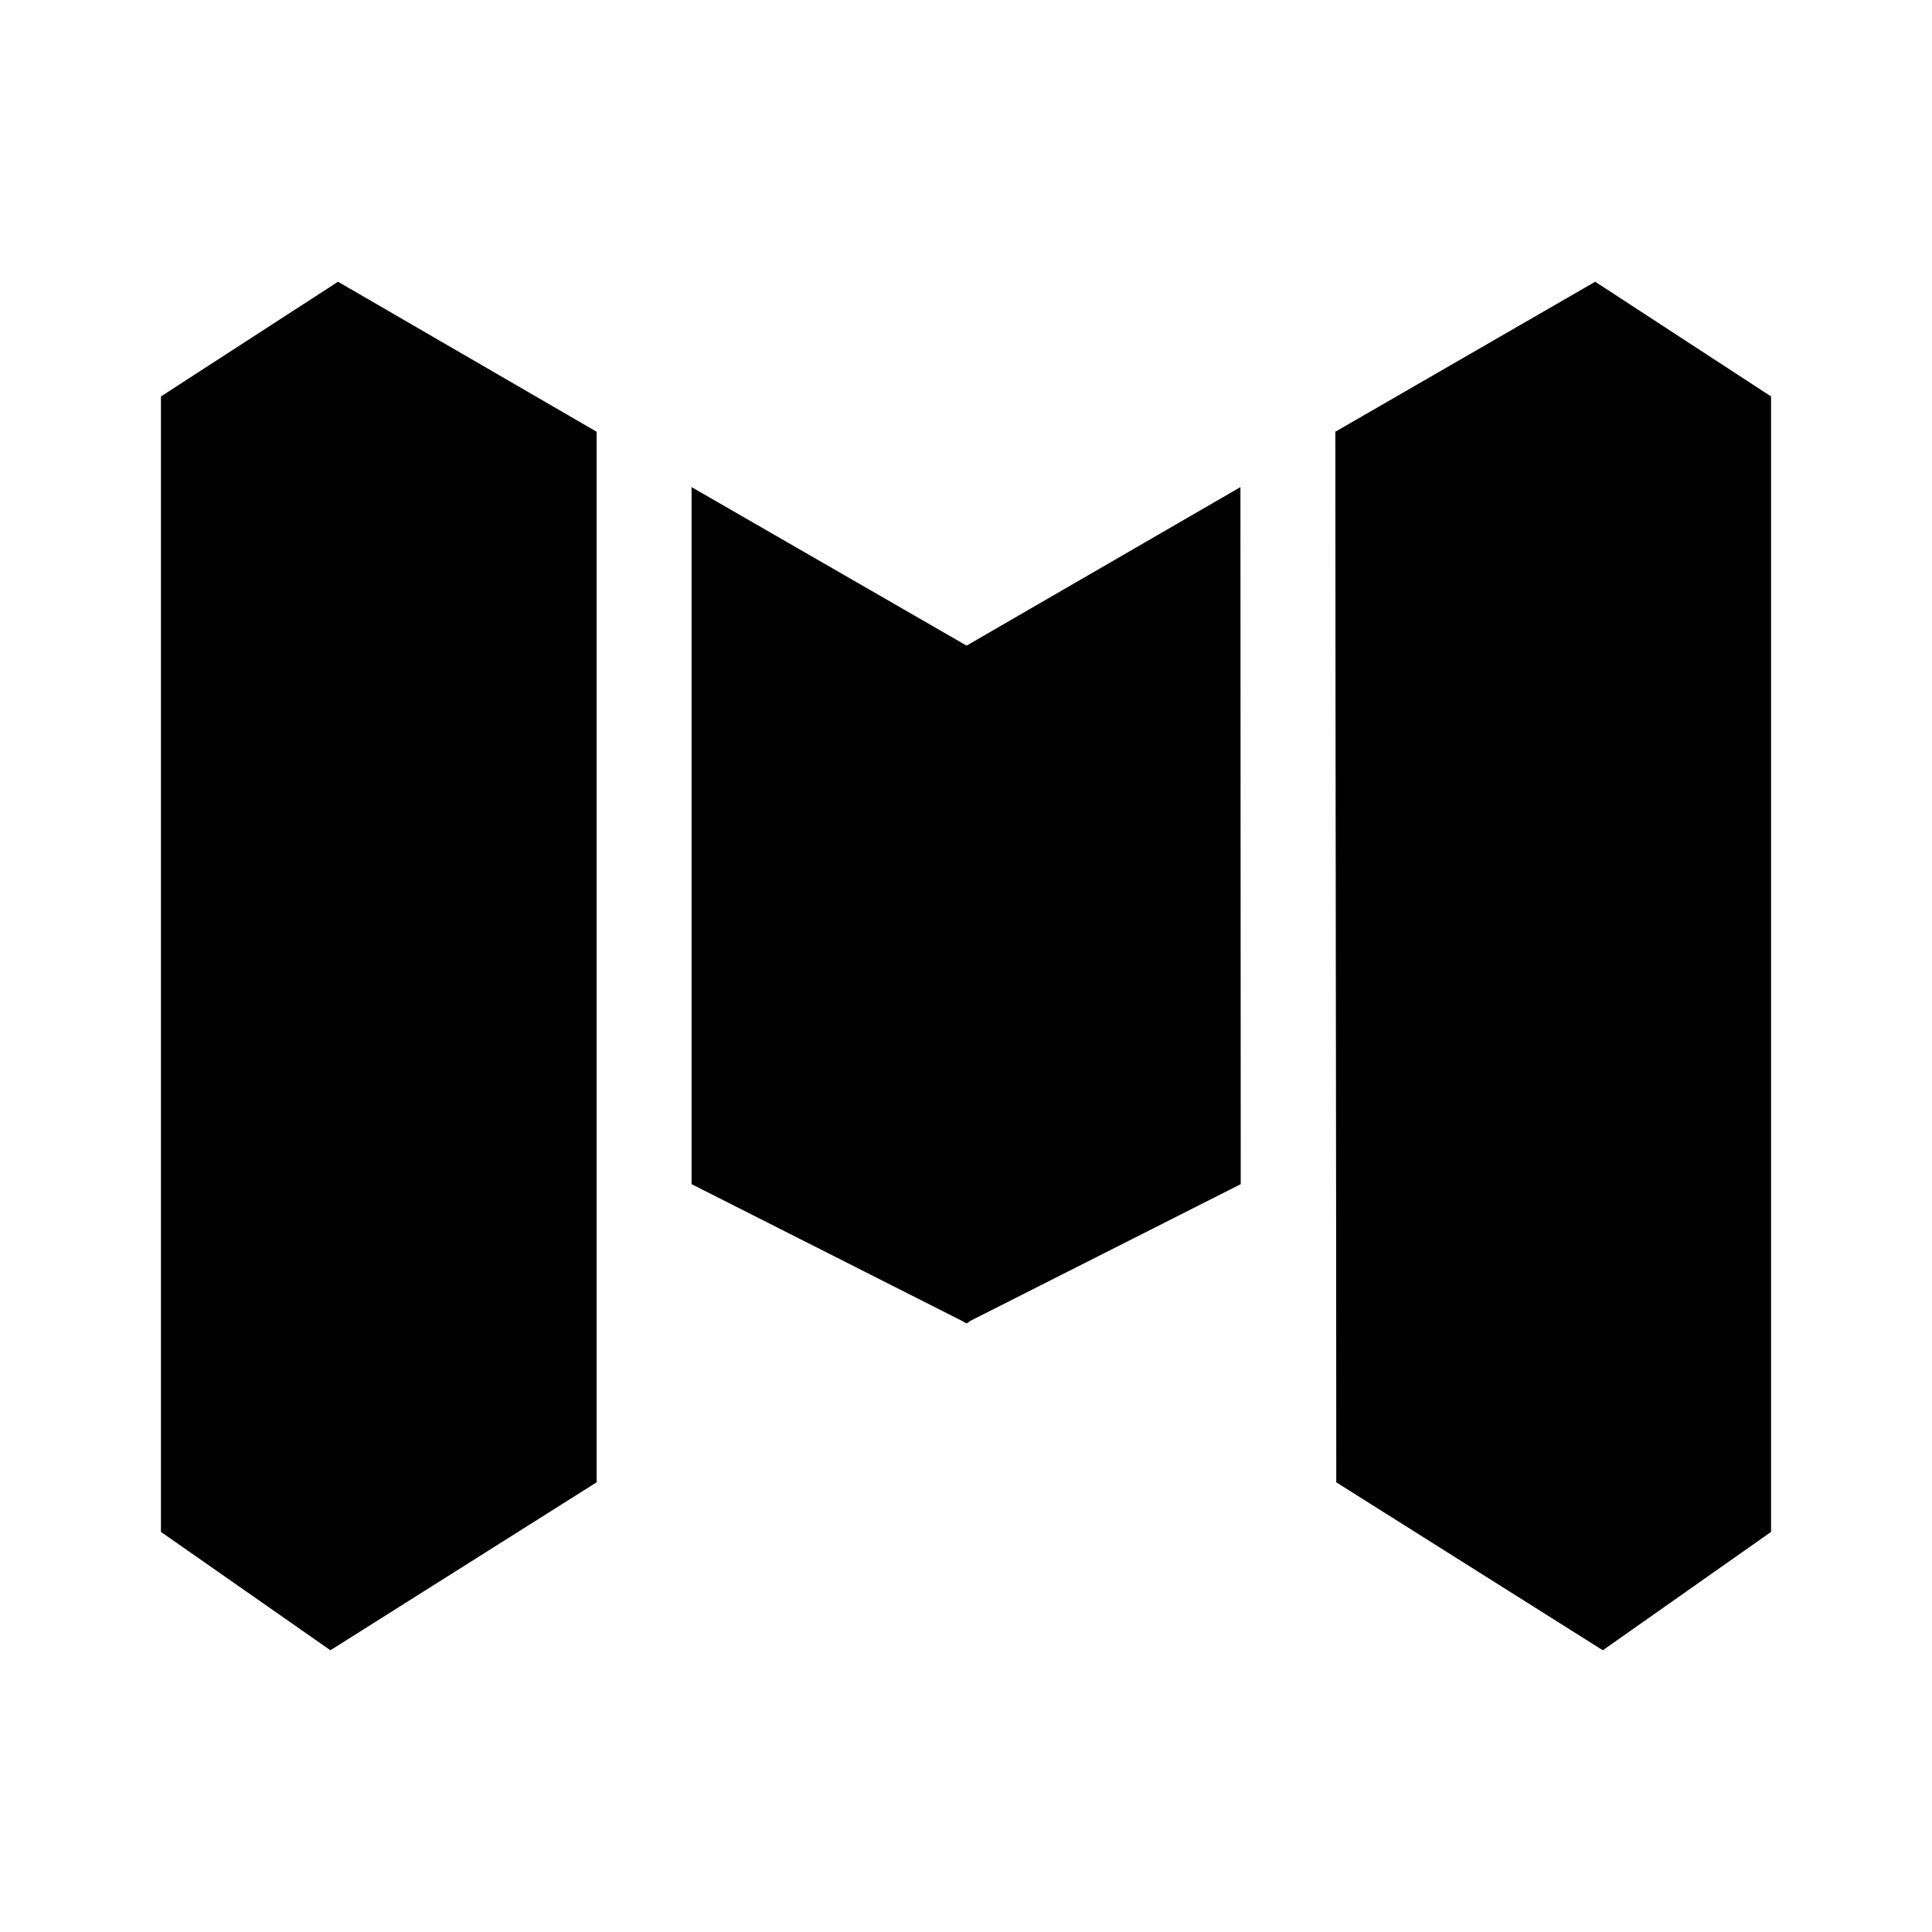
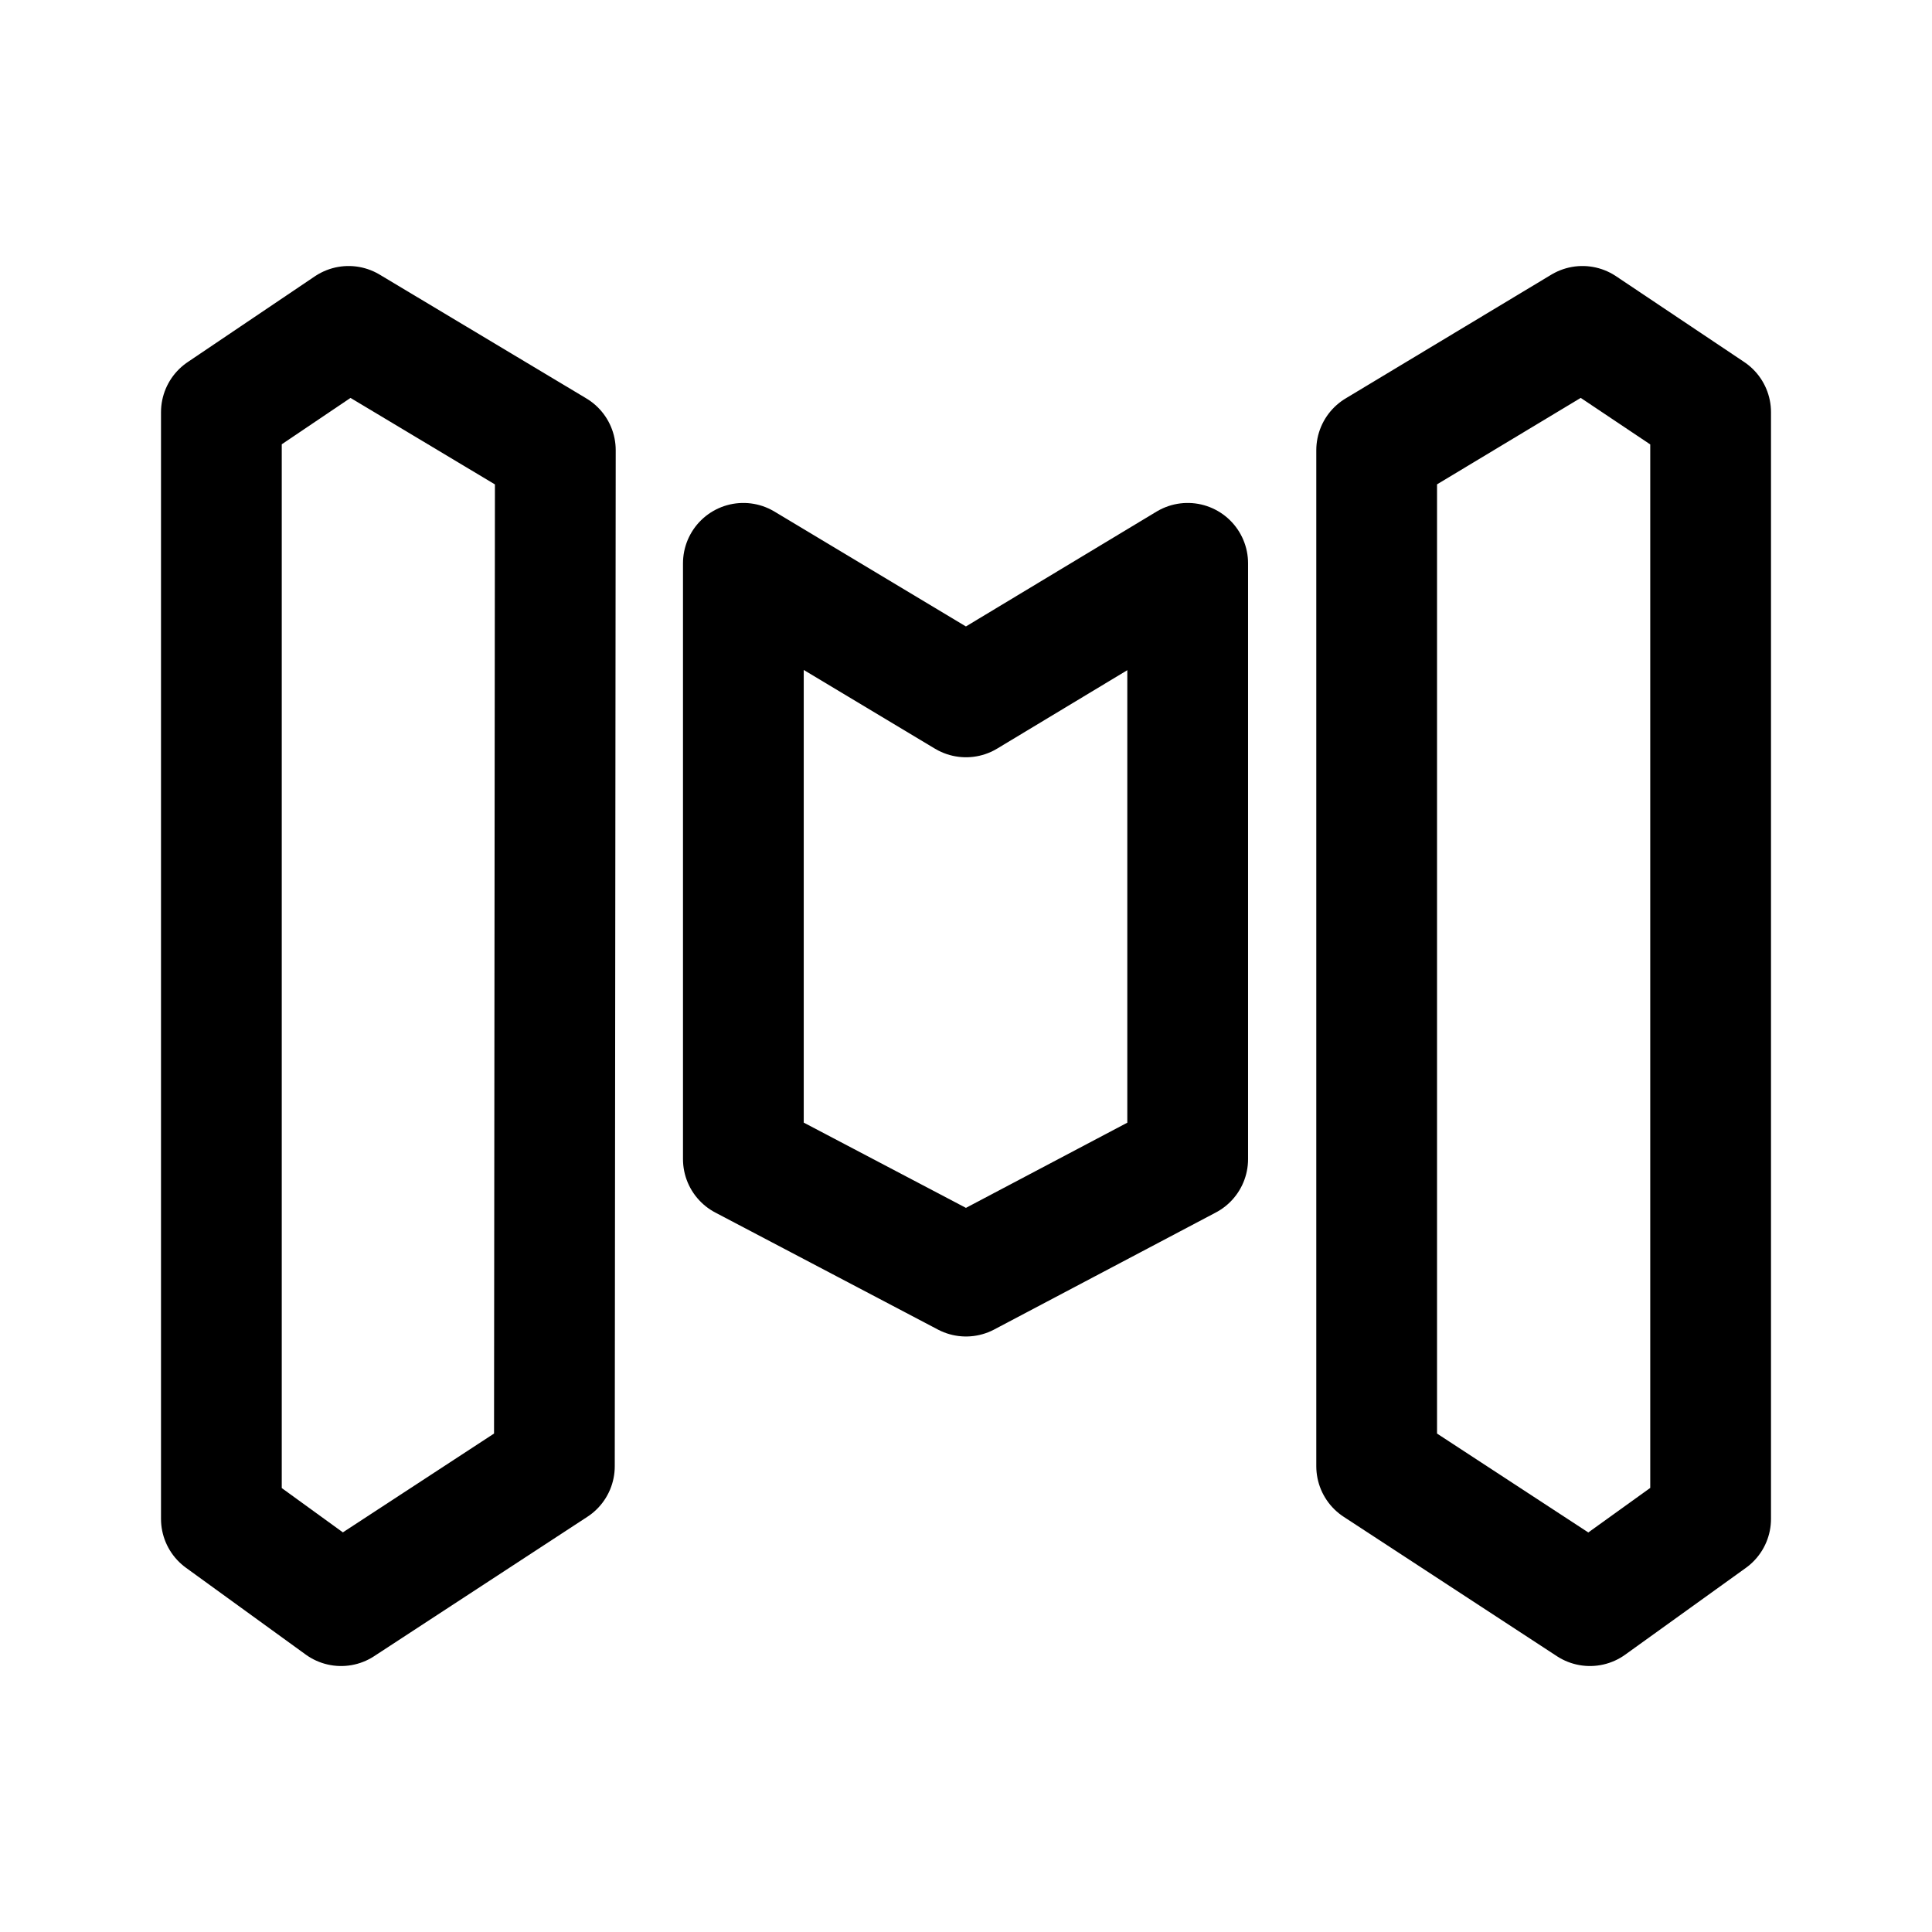
- <svg xmlns="http://www.w3.org/2000/svg" width="24" height="24" viewBox="0 0 6.35 6.35" version="1.1" id="svg8">
+ <svg xmlns="http://www.w3.org/2000/svg" width="192" height="192" viewBox="0 0 50.8 50.8" version="1.1" id="svg8">
  <defs id="defs2">
-     <marker orient="auto" refY="0.0" refX="0.0" id="Arrow1Lend" style="overflow:visible;">
-       <path id="path844" d="M 0.0,0.0 L 5.0,-5.0 L -12.5,0.0 L 5.0,5.0 L 0.0,0.0 z " style="fill-rule:evenodd;stroke:#000000;stroke-width:1.0pt;" transform="scale(0.8) rotate(180) translate(12.5,0)" />
+     <marker orient="auto" refY="0" refX="0" id="Arrow1Lend" style="overflow:visible">
+       <path id="path844" d="M 0,0 5,-5 -12.5,0 5,5 Z" style="fill-rule:evenodd;stroke:#000000;stroke-width:1pt" transform="matrix(-0.8,0,0,-0.8,-10,0)" />
    </marker>
-     <marker orient="auto" refY="0.0" refX="0.0" id="Arrow1Lstart" style="overflow:visible">
-       <path id="path841" d="M 0.0,0.0 L 5.0,-5.0 L -12.5,0.0 L 5.0,5.0 L 0.0,0.0 z " style="fill-rule:evenodd;stroke:#000000;stroke-width:1.0pt" transform="scale(0.8) translate(12.5,0)" />
+     <marker orient="auto" refY="0" refX="0" id="Arrow1Lstart" style="overflow:visible">
+       <path id="path841" d="M 0,0 5,-5 -12.5,0 5,5 Z" style="fill-rule:evenodd;stroke:#000000;stroke-width:1pt" transform="matrix(0.8,0,0,0.8,10,0)" />
    </marker>
    <pattern y="0" x="0" height="6" width="6" patternUnits="userSpaceOnUse" id="EMFhbasepattern" />
    <pattern y="0" x="0" height="6" width="6" patternUnits="userSpaceOnUse" id="EMFhbasepattern-1" />
    <pattern y="0" x="0" height="6" width="6" patternUnits="userSpaceOnUse" id="EMFhbasepattern-6" />
    <pattern y="0" x="0" height="6" width="6" patternUnits="userSpaceOnUse" id="EMFhbasepattern-15" />
    <pattern y="0" x="0" height="6" width="6" patternUnits="userSpaceOnUse" id="EMFhbasepattern-17" />
    <pattern y="0" x="0" height="6" width="6" patternUnits="userSpaceOnUse" id="EMFhbasepattern-2" />
    <pattern y="0" x="0" height="6" width="6" patternUnits="userSpaceOnUse" id="EMFhbasepattern-3" />
    <pattern y="0" x="0" height="6" width="6" patternUnits="userSpaceOnUse" id="EMFhbasepattern-61" />
    <pattern y="0" x="0" height="6" width="6" patternUnits="userSpaceOnUse" id="EMFhbasepattern-4" />
    <pattern y="0" x="0" height="6" width="6" patternUnits="userSpaceOnUse" id="EMFhbasepattern-37" />
    <pattern y="0" x="0" height="6" width="6" patternUnits="userSpaceOnUse" id="EMFhbasepattern-12" />
    <pattern y="0" x="0" height="6" width="6" patternUnits="userSpaceOnUse" id="EMFhbasepattern-44" />
    <pattern y="0" x="0" height="6" width="6" patternUnits="userSpaceOnUse" id="EMFhbasepattern-5" />
    <pattern y="0" x="0" height="6" width="6" patternUnits="userSpaceOnUse" id="EMFhbasepattern-157" />
    <pattern y="0" x="0" height="6" width="6" patternUnits="userSpaceOnUse" id="EMFhbasepattern-7" />
    <pattern y="0" x="0" height="6" width="6" patternUnits="userSpaceOnUse" id="EMFhbasepattern-8" />
    <pattern y="0" x="0" height="6" width="6" patternUnits="userSpaceOnUse" id="EMFhbasepattern-43" />
    <pattern y="0" x="0" height="6" width="6" patternUnits="userSpaceOnUse" id="EMFhbasepattern-63" />
    <pattern y="0" x="0" height="6" width="6" patternUnits="userSpaceOnUse" id="EMFhbasepattern-82" />
    <pattern y="0" x="0" height="6" width="6" patternUnits="userSpaceOnUse" id="EMFhbasepattern-70" />
    <pattern y="0" x="0" height="6" width="6" patternUnits="userSpaceOnUse" id="EMFhbasepattern-46" />
+     <pattern y="0" x="0" height="6" width="6" patternUnits="userSpaceOnUse" id="EMFhbasepattern-465" />
+     <pattern y="0" x="0" height="6" width="6" patternUnits="userSpaceOnUse" id="EMFhbasepattern-30" />
+     <pattern y="0" x="0" height="6" width="6" patternUnits="userSpaceOnUse" id="EMFhbasepattern-9" />
+     <pattern y="0" x="0" height="6" width="6" patternUnits="userSpaceOnUse" id="EMFhbasepattern-79" />
+     <pattern y="0" x="0" height="6" width="6" patternUnits="userSpaceOnUse" id="EMFhbasepattern-59" />
+     <pattern y="0" x="0" height="6" width="6" patternUnits="userSpaceOnUse" id="EMFhbasepattern-74" />
+     <pattern y="0" x="0" height="6" width="6" patternUnits="userSpaceOnUse" id="EMFhbasepattern-50" />
+     <pattern y="0" x="0" height="6" width="6" patternUnits="userSpaceOnUse" id="EMFhbasepattern-54" />
+     <pattern y="0" x="0" height="6" width="6" patternUnits="userSpaceOnUse" id="EMFhbasepattern-32" />
+     <pattern y="0" x="0" height="6" width="6" patternUnits="userSpaceOnUse" id="EMFhbasepattern-26" />
+     <pattern y="0" x="0" height="6" width="6" patternUnits="userSpaceOnUse" id="EMFhbasepattern-83" />
+     <pattern y="0" x="0" height="6" width="6" patternUnits="userSpaceOnUse" id="EMFhbasepattern-73" />
+     <pattern y="0" x="0" height="6" width="6" patternUnits="userSpaceOnUse" id="EMFhbasepattern-328" />
+     <pattern y="0" x="0" height="6" width="6" patternUnits="userSpaceOnUse" id="EMFhbasepattern-0" />
+     <pattern y="0" x="0" height="6" width="6" patternUnits="userSpaceOnUse" id="EMFhbasepattern-85" />
+     <pattern y="0" x="0" height="6" width="6" patternUnits="userSpaceOnUse" id="EMFhbasepattern-84" />
+     <pattern y="0" x="0" height="6" width="6" patternUnits="userSpaceOnUse" id="EMFhbasepattern-06" />
+     <pattern y="0" x="0" height="6" width="6" patternUnits="userSpaceOnUse" id="EMFhbasepattern-81" />
+     <pattern y="0" x="0" height="6" width="6" patternUnits="userSpaceOnUse" id="EMFhbasepattern-33" />
+     <pattern y="0" x="0" height="6" width="6" patternUnits="userSpaceOnUse" id="EMFhbasepattern-703" />
+     <pattern y="0" x="0" height="6" width="6" patternUnits="userSpaceOnUse" id="EMFhbasepattern-610" />
+     <pattern y="0" x="0" height="6" width="6" patternUnits="userSpaceOnUse" id="EMFhbasepattern-18" />
+     <pattern y="0" x="0" height="6" width="6" patternUnits="userSpaceOnUse" id="EMFhbasepattern-72" />
+     <pattern y="0" x="0" height="6" width="6" patternUnits="userSpaceOnUse" id="EMFhbasepattern-55" />
+     <pattern y="0" x="0" height="6" width="6" patternUnits="userSpaceOnUse" id="EMFhbasepattern-66" />
+     <pattern y="0" x="0" height="6" width="6" patternUnits="userSpaceOnUse" id="EMFhbasepattern-663" />
+     <pattern y="0" x="0" height="6" width="6" patternUnits="userSpaceOnUse" id="EMFhbasepattern-51" />
+     <pattern y="0" x="0" height="6" width="6" patternUnits="userSpaceOnUse" id="EMFhbasepattern-555" />
+     <pattern y="0" x="0" height="6" width="6" patternUnits="userSpaceOnUse" id="EMFhbasepattern-701" />
+     <pattern y="0" x="0" height="6" width="6" patternUnits="userSpaceOnUse" id="EMFhbasepattern-824" />
+     <pattern y="0" x="0" height="6" width="6" patternUnits="userSpaceOnUse" id="EMFhbasepattern-814" />
+     <pattern y="0" x="0" height="6" width="6" patternUnits="userSpaceOnUse" id="EMFhbasepattern-58" />
+     <pattern id="EMFhbasepattern-52" patternUnits="userSpaceOnUse" width="6" height="6" x="0" y="0" />
+     <pattern id="EMFhbasepattern-744" patternUnits="userSpaceOnUse" width="6" height="6" x="0" y="0" />
+     <pattern id="EMFhbasepattern-371" patternUnits="userSpaceOnUse" width="6" height="6" x="0" y="0" />
+     <pattern id="EMFhbasepattern-799" patternUnits="userSpaceOnUse" width="6" height="6" x="0" y="0" />
+     <pattern id="EMFhbasepattern-35" patternUnits="userSpaceOnUse" width="6" height="6" x="0" y="0" />
+     <pattern id="EMFhbasepattern-3289" patternUnits="userSpaceOnUse" width="6" height="6" x="0" y="0" />
+     <pattern id="EMFhbasepattern-613" patternUnits="userSpaceOnUse" width="6" height="6" x="0" y="0" />
+     <pattern id="EMFhbasepattern-39" patternUnits="userSpaceOnUse" width="6" height="6" x="0" y="0" />
+     <pattern id="EMFhbasepattern-94" patternUnits="userSpaceOnUse" width="6" height="6" x="0" y="0" />
+     <pattern id="EMFhbasepattern-21" patternUnits="userSpaceOnUse" width="6" height="6" x="0" y="0" />
+     <pattern id="EMFhbasepattern-506" patternUnits="userSpaceOnUse" width="6" height="6" x="0" y="0" />
+     <pattern id="EMFhbasepattern-88" patternUnits="userSpaceOnUse" width="6" height="6" x="0" y="0" />
+     <pattern id="EMFhbasepattern-14" patternUnits="userSpaceOnUse" width="6" height="6" x="0" y="0" />
+     <pattern id="EMFhbasepattern-323" patternUnits="userSpaceOnUse" width="6" height="6" x="0" y="0" />
+     <pattern id="EMFhbasepattern-7449" patternUnits="userSpaceOnUse" width="6" height="6" x="0" y="0" />
+     <pattern id="EMFhbasepattern-53" patternUnits="userSpaceOnUse" width="6" height="6" x="0" y="0" />
+     <pattern id="EMFhbasepattern-731" patternUnits="userSpaceOnUse" width="6" height="6" x="0" y="0" />
+     <pattern id="EMFhbasepattern-446" patternUnits="userSpaceOnUse" width="6" height="6" x="0" y="0" />
+     <pattern id="EMFhbasepattern-159" patternUnits="userSpaceOnUse" width="6" height="6" x="0" y="0" />
+     <pattern id="EMFhbasepattern-530" patternUnits="userSpaceOnUse" width="6" height="6" x="0" y="0" />
+     <pattern id="EMFhbasepattern-5554" patternUnits="userSpaceOnUse" width="6" height="6" x="0" y="0" />
+     <pattern id="EMFhbasepattern-68" patternUnits="userSpaceOnUse" width="6" height="6" x="0" y="0" />
+     <pattern id="EMFhbasepattern-395" patternUnits="userSpaceOnUse" width="6" height="6" x="0" y="0" />
+     <pattern id="EMFhbasepattern-550" patternUnits="userSpaceOnUse" width="6" height="6" x="0" y="0" />
+     <pattern id="EMFhbasepattern-10" patternUnits="userSpaceOnUse" width="6" height="6" x="0" y="0" />
+     <pattern id="EMFhbasepattern-07" patternUnits="userSpaceOnUse" width="6" height="6" x="0" y="0" />
+     <pattern id="EMFhbasepattern-45" patternUnits="userSpaceOnUse" width="6" height="6" x="0" y="0" />
+     <pattern id="EMFhbasepattern-064" patternUnits="userSpaceOnUse" width="6" height="6" x="0" y="0" />
+     <pattern id="EMFhbasepattern-702" patternUnits="userSpaceOnUse" width="6" height="6" x="0" y="0" />
+     <pattern id="EMFhbasepattern-741" patternUnits="userSpaceOnUse" width="6" height="6" x="0" y="0" />
+     <pattern id="EMFhbasepattern-334" patternUnits="userSpaceOnUse" width="6" height="6" x="0" y="0" />
+     <pattern id="EMFhbasepattern-75" patternUnits="userSpaceOnUse" width="6" height="6" x="0" y="0" />
+     <pattern id="EMFhbasepattern-108" patternUnits="userSpaceOnUse" width="6" height="6" x="0" y="0" />
+     <pattern id="EMFhbasepattern-02" patternUnits="userSpaceOnUse" width="6" height="6" x="0" y="0" />
+     <pattern id="EMFhbasepattern-539" patternUnits="userSpaceOnUse" width="6" height="6" x="0" y="0" />
+     <pattern id="EMFhbasepattern-62" patternUnits="userSpaceOnUse" width="6" height="6" x="0" y="0" />
+     <pattern id="EMFhbasepattern-309" patternUnits="userSpaceOnUse" width="6" height="6" x="0" y="0" />
+     <pattern id="EMFhbasepattern-95" patternUnits="userSpaceOnUse" width="6" height="6" x="0" y="0" />
+     <pattern id="EMFhbasepattern-13" patternUnits="userSpaceOnUse" width="6" height="6" x="0" y="0" />
+     <pattern id="EMFhbasepattern-503" patternUnits="userSpaceOnUse" width="6" height="6" x="0" y="0" />
+     <pattern id="EMFhbasepattern-586" patternUnits="userSpaceOnUse" width="6" height="6" x="0" y="0" />
+     <pattern id="EMFhbasepattern-512" patternUnits="userSpaceOnUse" width="6" height="6" x="0" y="0" />
+     <pattern id="EMFhbasepattern-623" patternUnits="userSpaceOnUse" width="6" height="6" x="0" y="0" />
+     <pattern id="EMFhbasepattern-127" patternUnits="userSpaceOnUse" width="6" height="6" x="0" y="0" />
+     <pattern id="EMFhbasepattern-843" patternUnits="userSpaceOnUse" width="6" height="6" x="0" y="0" />
+     <pattern id="EMFhbasepattern-452" patternUnits="userSpaceOnUse" width="6" height="6" x="0" y="0" />
+     <pattern id="EMFhbasepattern-631" patternUnits="userSpaceOnUse" width="6" height="6" x="0" y="0" />
+     <pattern id="EMFhbasepattern-724" patternUnits="userSpaceOnUse" width="6" height="6" x="0" y="0" />
+     <pattern id="EMFhbasepattern-49" patternUnits="userSpaceOnUse" width="6" height="6" x="0" y="0" />
+     <pattern id="EMFhbasepattern-05" patternUnits="userSpaceOnUse" width="6" height="6" x="0" y="0" />
+     <pattern id="EMFhbasepattern-22" patternUnits="userSpaceOnUse" width="6" height="6" x="0" y="0" />
+     <pattern id="EMFhbasepattern-841" patternUnits="userSpaceOnUse" width="6" height="6" x="0" y="0" />
+     <pattern id="EMFhbasepattern-226" patternUnits="userSpaceOnUse" width="6" height="6" x="0" y="0" />
+     <pattern id="EMFhbasepattern-398" patternUnits="userSpaceOnUse" width="6" height="6" x="0" y="0" />
+     <pattern id="EMFhbasepattern-379" patternUnits="userSpaceOnUse" width="6" height="6" x="0" y="0" />
+     <pattern id="EMFhbasepattern-42" patternUnits="userSpaceOnUse" width="6" height="6" x="0" y="0" />
+     <pattern id="EMFhbasepattern-213" patternUnits="userSpaceOnUse" width="6" height="6" x="0" y="0" />
+     <pattern id="EMFhbasepattern-08" patternUnits="userSpaceOnUse" width="6" height="6" x="0" y="0" />
+     <pattern id="EMFhbasepattern-8140" patternUnits="userSpaceOnUse" width="6" height="6" x="0" y="0" />
+     <pattern id="EMFhbasepattern-25" patternUnits="userSpaceOnUse" width="6" height="6" x="0" y="0" />
+     <pattern id="EMFhbasepattern-80" patternUnits="userSpaceOnUse" width="6" height="6" x="0" y="0" />
  </defs>
  <g id="layer2">
-     <path id="path4608" d="M 1.086,5.424 0.529,5.035 V 1.303 L 1.111,0.926 1.961,1.419 c 0,1.152 0,2.301 0,3.453 z M 4.077,1.601 3.177,2.122 2.273,1.601 v 2.291 l 0.888,0.449 0.016,0.009 0.013,-0.009 0.888,-0.449 z M 5.268,5.424 5.821,5.035 V 1.303 L 5.243,0.926 4.389,1.419 c 0,1.152 0.003,2.301 0.003,3.453 z" style="fill:#000000;fill-opacity:1;fill-rule:evenodd;stroke:none;stroke-width:0.083" />
+     <path style="fill:none;stroke:#000000;stroke-width:3.175;stroke-linecap:round;stroke-linejoin:round;stroke-miterlimit:4;stroke-dasharray:none;stroke-opacity:1" d="m 41.806,42.219 3.173,-2.282 V 10.838 l -3.37,-2.256 -5.411,3.256 v 26.715 z" id="path44378" />
+     <path style="fill:none;stroke:#000000;stroke-width:3.175;stroke-linecap:round;stroke-linejoin:round;stroke-miterlimit:4;stroke-dasharray:none;stroke-opacity:1" d="m 31.229,14.812 -5.829,3.512 -5.854,-3.512 v 15.665 l 5.854,3.077 5.829,-3.077 z" id="path44380" />
+     <path style="fill:none;stroke:#000000;stroke-width:3.175;stroke-linecap:round;stroke-linejoin:round;stroke-miterlimit:4;stroke-dasharray:none;stroke-opacity:1" d="m 5.821,39.937 3.148,2.282 5.608,-3.666 0.025,-26.715 -5.436,-3.256 -3.345,2.256 z" id="path44382" />
  </g>
</svg>
